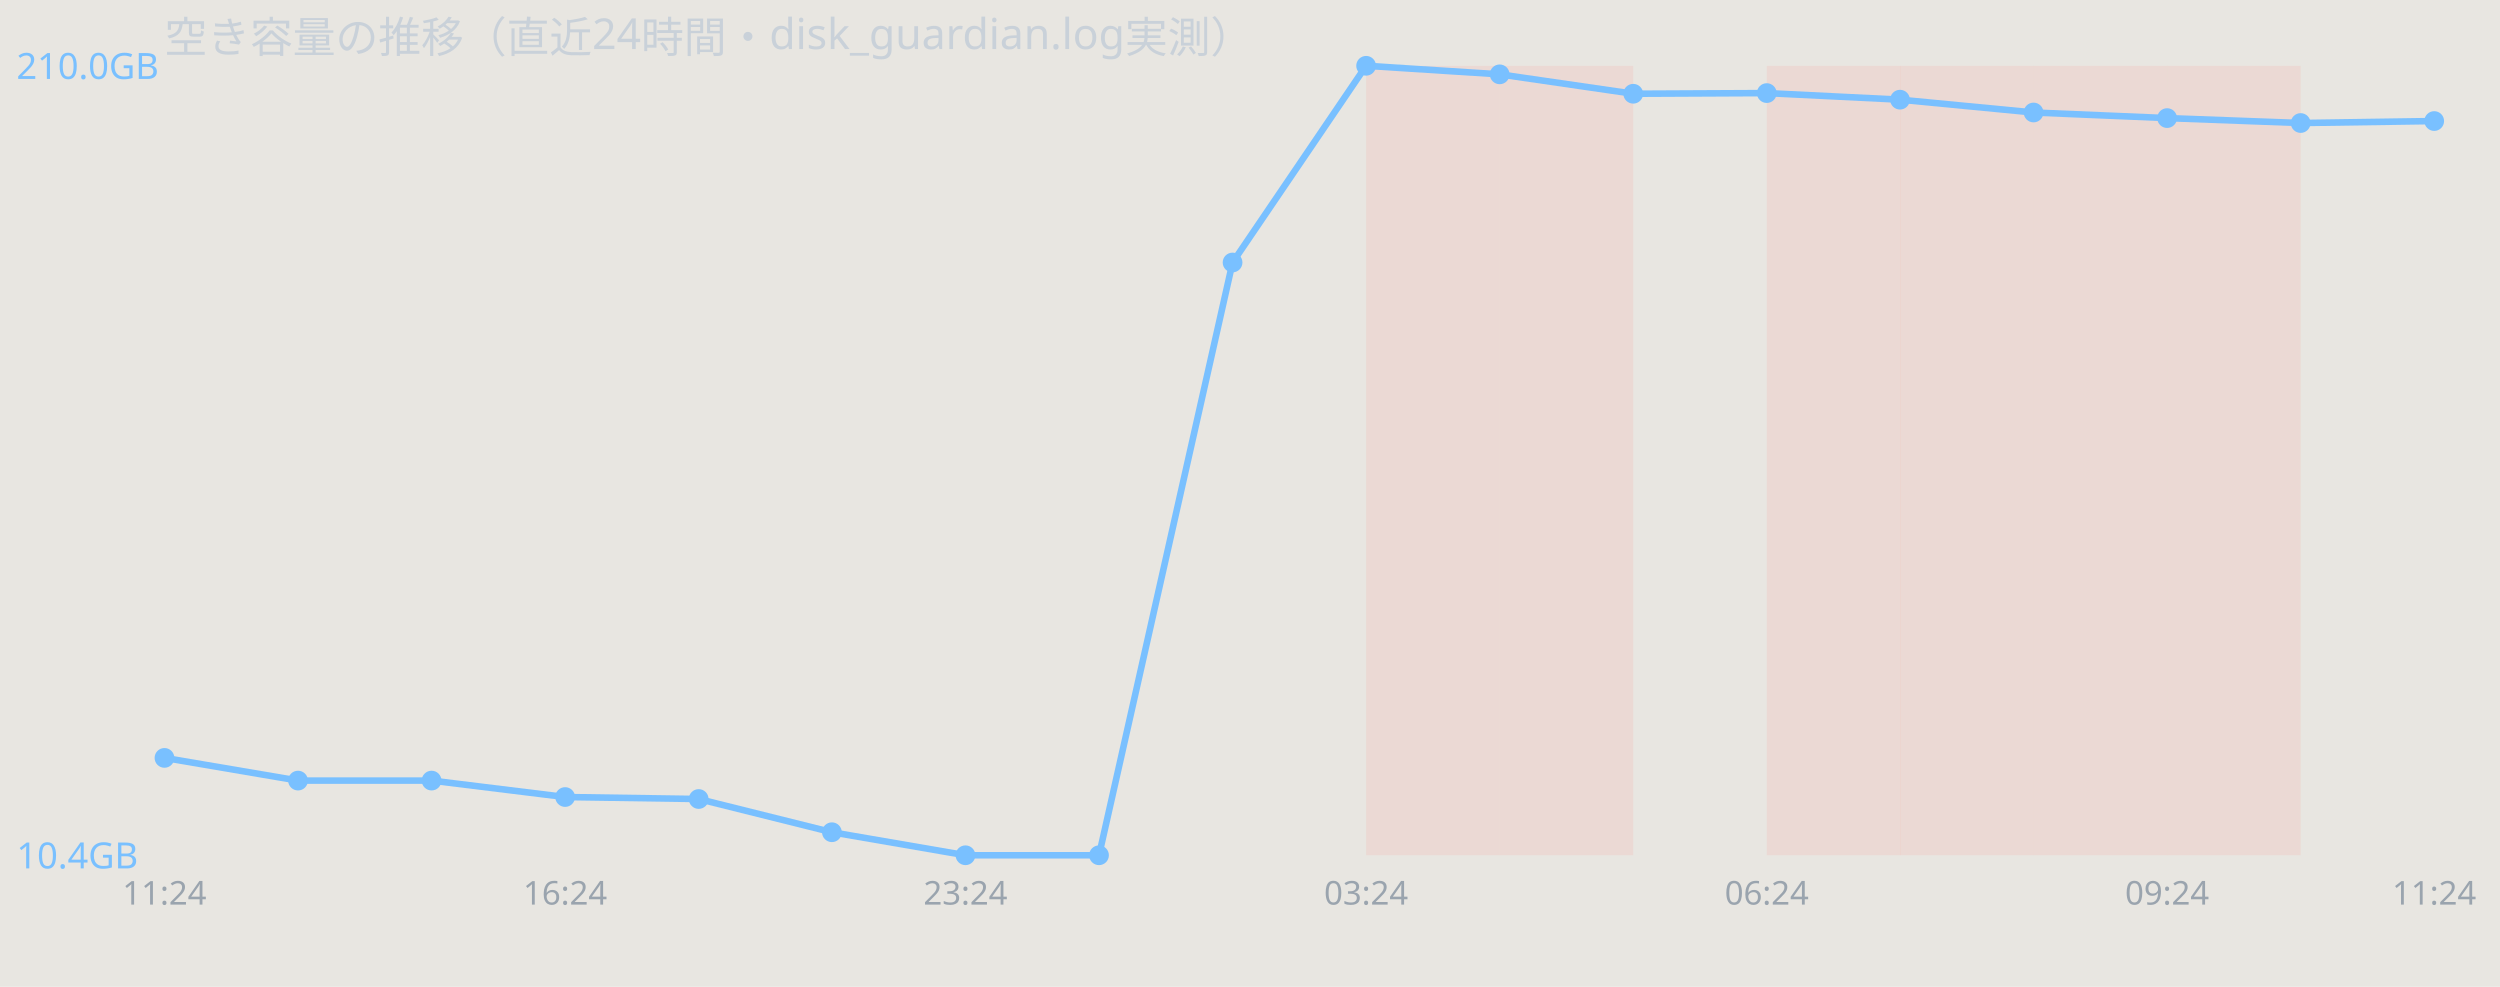
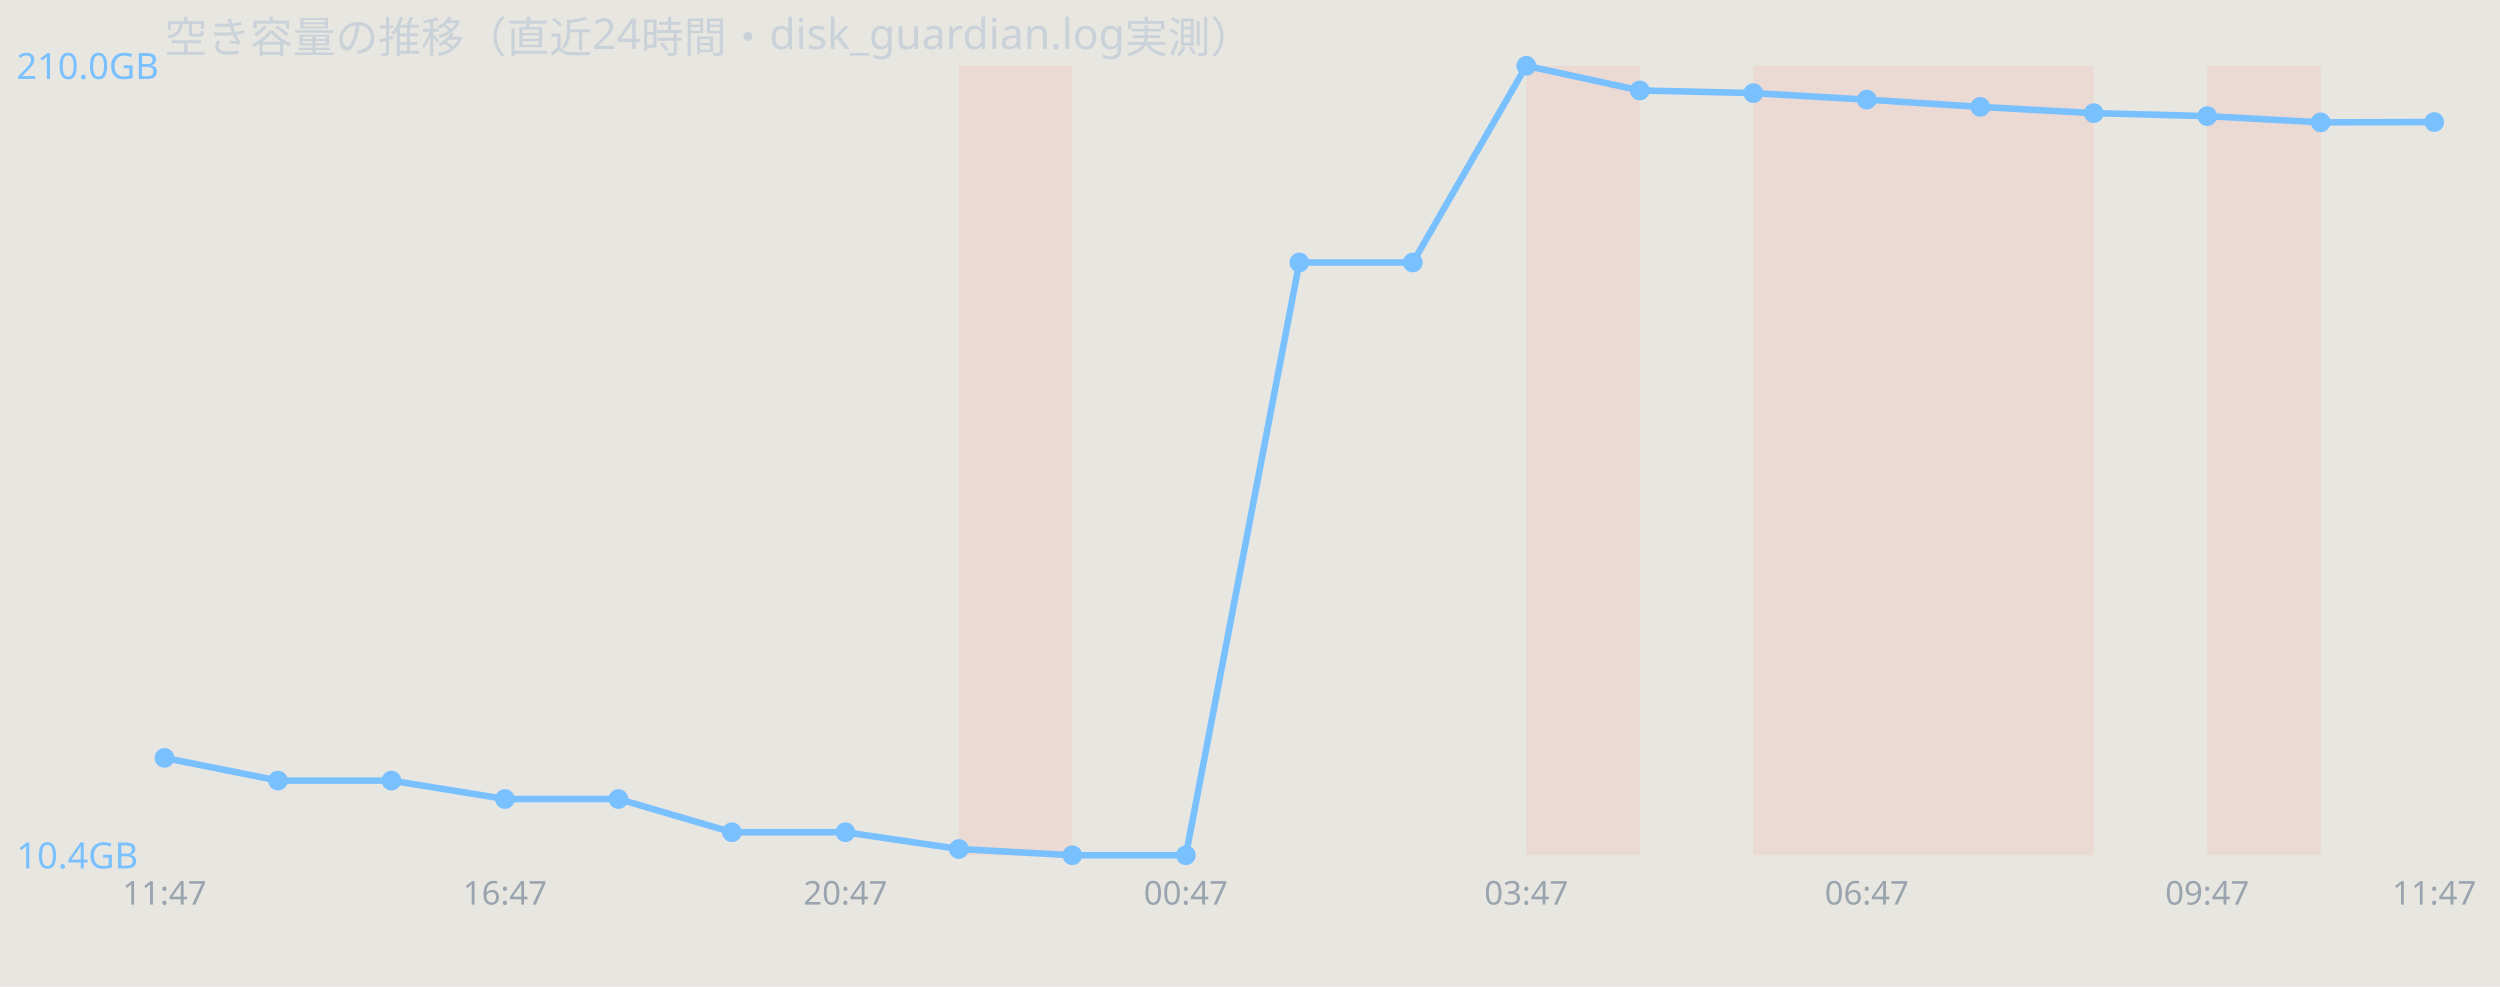
<svg xmlns="http://www.w3.org/2000/svg" width="760" height="300" viewBox="0 0 760 300" font-family="sans-serif">
  <rect width="760" height="300" fill="#e8e6e1" />
  <text x="50" y="16" font-size="13" fill="#c9d1d9">空き容量の推移（直近24時間・disk_guardian.log実測）</text>
-   <rect x="415.3" y="20" width="40.6" height="240" fill="#ff7b72" opacity="0.12" />
-   <rect x="455.9" y="20" width="40.6" height="240" fill="#ff7b72" opacity="0.12" />
-   <rect x="537.1" y="20" width="40.6" height="240" fill="#ff7b72" opacity="0.12" />
-   <rect x="577.6" y="20" width="40.6" height="240" fill="#ff7b72" opacity="0.12" />
-   <rect x="618.2" y="20" width="40.6" height="240" fill="#ff7b72" opacity="0.12" />
-   <rect x="658.8" y="20" width="40.6" height="240" fill="#ff7b72" opacity="0.12" />
-   <polyline points="50.0,230.4 90.6,237.3 131.2,237.3 171.8,242.3 212.4,242.9 252.9,253.0 293.5,260.0 334.1,260.0 374.7,79.8 415.3,20.0 455.9,22.6 496.5,28.5 537.1,28.3 577.6,30.3 618.2,34.2 658.8,35.9 699.4,37.4 740.0,36.8" fill="none" stroke="#79c0ff" stroke-width="2" />
+   <rect x="291.5" y="20" width="34.5" height="240" fill="#ff7b72" opacity="0.12" />
+   <rect x="464.0" y="20" width="34.5" height="240" fill="#ff7b72" opacity="0.12" />
+   <rect x="533.0" y="20" width="34.5" height="240" fill="#ff7b72" opacity="0.12" />
+   <rect x="567.5" y="20" width="34.5" height="240" fill="#ff7b72" opacity="0.12" />
+   <rect x="602.0" y="20" width="34.5" height="240" fill="#ff7b72" opacity="0.12" />
+   <rect x="671.0" y="20" width="34.5" height="240" fill="#ff7b72" opacity="0.12" />
+   <polyline points="50.0,230.4 84.5,237.3 119.0,237.3 153.5,242.9 188.0,242.9 222.5,253.0 257.0,253.0 291.5,258.1 326.0,260.0 360.5,260.0 395.0,79.8 429.5,79.8 464.0,20.0 498.5,27.5 533.0,28.3 567.5,30.3 602.0,32.5 636.5,34.4 671.0,35.3 705.5,37.2 740.0,37.1" fill="none" stroke="#79c0ff" stroke-width="2" />
  <circle cx="50.0" cy="230.4" r="3" fill="#79c0ff" />
-   <circle cx="90.6" cy="237.3" r="3" fill="#79c0ff" />
-   <circle cx="131.2" cy="237.3" r="3" fill="#79c0ff" />
-   <circle cx="171.8" cy="242.3" r="3" fill="#79c0ff" />
-   <circle cx="212.4" cy="242.9" r="3" fill="#79c0ff" />
-   <circle cx="252.9" cy="253.0" r="3" fill="#79c0ff" />
-   <circle cx="293.5" cy="260.0" r="3" fill="#79c0ff" />
-   <circle cx="334.1" cy="260.0" r="3" fill="#79c0ff" />
-   <circle cx="374.7" cy="79.8" r="3" fill="#79c0ff" />
-   <circle cx="415.3" cy="20.0" r="3" fill="#79c0ff" />
-   <circle cx="455.9" cy="22.6" r="3" fill="#79c0ff" />
-   <circle cx="496.5" cy="28.5" r="3" fill="#79c0ff" />
-   <circle cx="537.1" cy="28.3" r="3" fill="#79c0ff" />
-   <circle cx="577.6" cy="30.3" r="3" fill="#79c0ff" />
-   <circle cx="618.2" cy="34.2" r="3" fill="#79c0ff" />
-   <circle cx="658.8" cy="35.9" r="3" fill="#79c0ff" />
-   <circle cx="699.4" cy="37.4" r="3" fill="#79c0ff" />
-   <circle cx="740.0" cy="36.8" r="3" fill="#79c0ff" />
+   <circle cx="84.5" cy="237.3" r="3" fill="#79c0ff" />
+   <circle cx="119.0" cy="237.3" r="3" fill="#79c0ff" />
+   <circle cx="153.5" cy="242.9" r="3" fill="#79c0ff" />
+   <circle cx="188.0" cy="242.9" r="3" fill="#79c0ff" />
+   <circle cx="222.5" cy="253.0" r="3" fill="#79c0ff" />
+   <circle cx="257.0" cy="253.0" r="3" fill="#79c0ff" />
+   <circle cx="291.5" cy="258.1" r="3" fill="#79c0ff" />
+   <circle cx="326.0" cy="260.0" r="3" fill="#79c0ff" />
+   <circle cx="360.5" cy="260.0" r="3" fill="#79c0ff" />
+   <circle cx="395.0" cy="79.8" r="3" fill="#79c0ff" />
+   <circle cx="429.5" cy="79.8" r="3" fill="#79c0ff" />
+   <circle cx="464.0" cy="20.0" r="3" fill="#79c0ff" />
+   <circle cx="498.5" cy="27.5" r="3" fill="#79c0ff" />
+   <circle cx="533.0" cy="28.3" r="3" fill="#79c0ff" />
+   <circle cx="567.5" cy="30.3" r="3" fill="#79c0ff" />
+   <circle cx="602.0" cy="32.5" r="3" fill="#79c0ff" />
+   <circle cx="636.5" cy="34.4" r="3" fill="#79c0ff" />
+   <circle cx="671.0" cy="35.3" r="3" fill="#79c0ff" />
+   <circle cx="705.5" cy="37.2" r="3" fill="#79c0ff" />
+   <circle cx="740.0" cy="37.1" r="3" fill="#79c0ff" />
  <text x="5" y="24.0" font-size="11" fill="#79c0ff">210.0GB</text>
  <text x="5" y="264.0" font-size="11" fill="#79c0ff">10.4GB</text>
-   <text x="50.0" y="275" font-size="10" fill="#9aa4ae" text-anchor="middle">11:24</text>
-   <text x="171.8" y="275" font-size="10" fill="#9aa4ae" text-anchor="middle">16:24</text>
-   <text x="293.5" y="275" font-size="10" fill="#9aa4ae" text-anchor="middle">23:24</text>
-   <text x="415.3" y="275" font-size="10" fill="#9aa4ae" text-anchor="middle">03:24</text>
-   <text x="537.1" y="275" font-size="10" fill="#9aa4ae" text-anchor="middle">06:24</text>
-   <text x="658.8" y="275" font-size="10" fill="#9aa4ae" text-anchor="middle">09:24</text>
-   <text x="740.0" y="275" font-size="10" fill="#9aa4ae" text-anchor="middle">11:24</text>
+   <text x="50.0" y="275" font-size="10" fill="#9aa4ae" text-anchor="middle">11:47</text>
+   <text x="153.5" y="275" font-size="10" fill="#9aa4ae" text-anchor="middle">16:47</text>
+   <text x="257.0" y="275" font-size="10" fill="#9aa4ae" text-anchor="middle">20:47</text>
+   <text x="360.5" y="275" font-size="10" fill="#9aa4ae" text-anchor="middle">00:47</text>
+   <text x="464.0" y="275" font-size="10" fill="#9aa4ae" text-anchor="middle">03:47</text>
+   <text x="567.5" y="275" font-size="10" fill="#9aa4ae" text-anchor="middle">06:47</text>
+   <text x="671.0" y="275" font-size="10" fill="#9aa4ae" text-anchor="middle">09:47</text>
+   <text x="740.0" y="275" font-size="10" fill="#9aa4ae" text-anchor="middle">11:47</text>
</svg>
